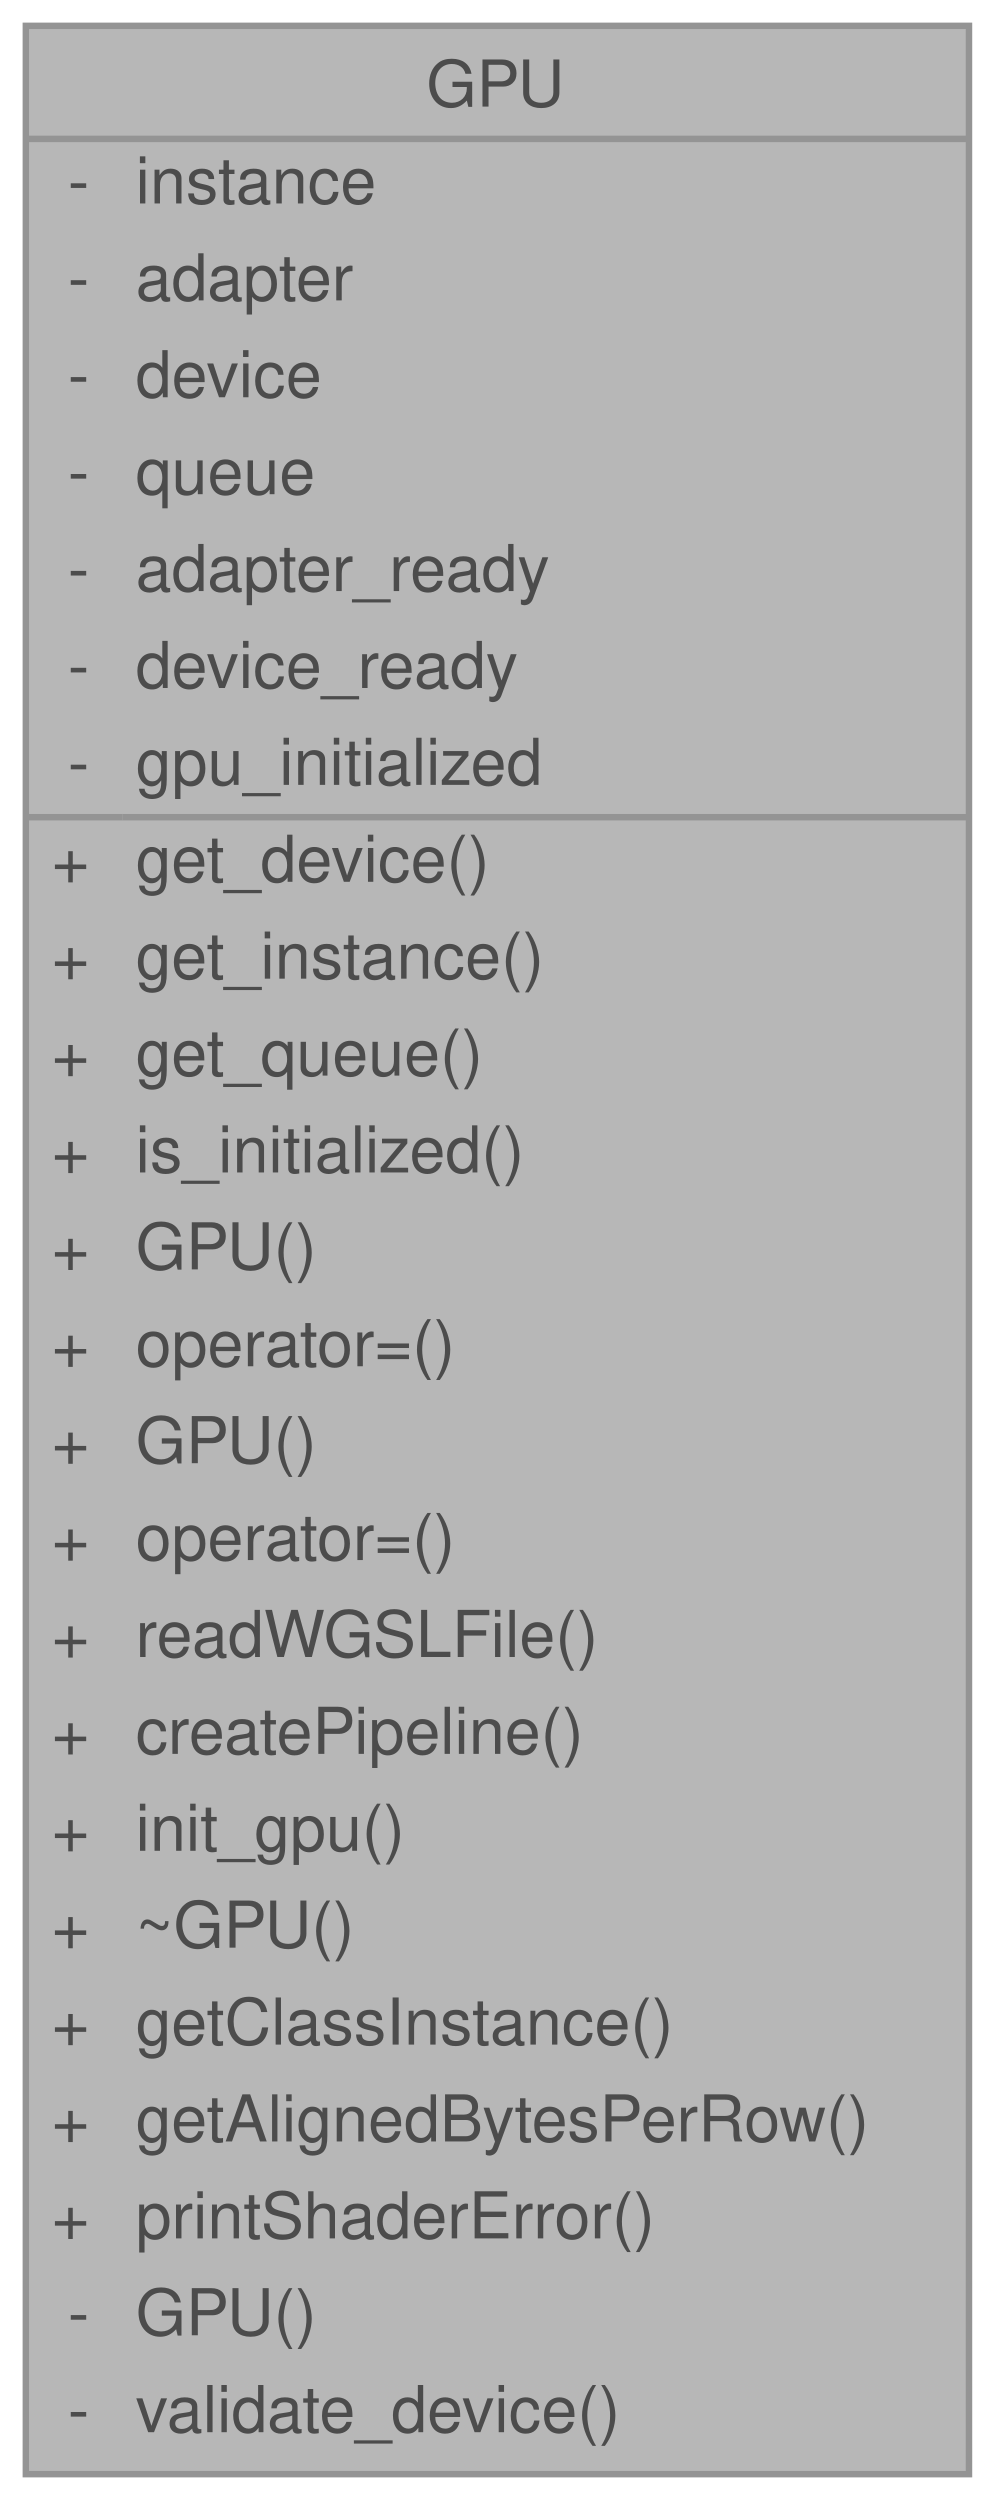
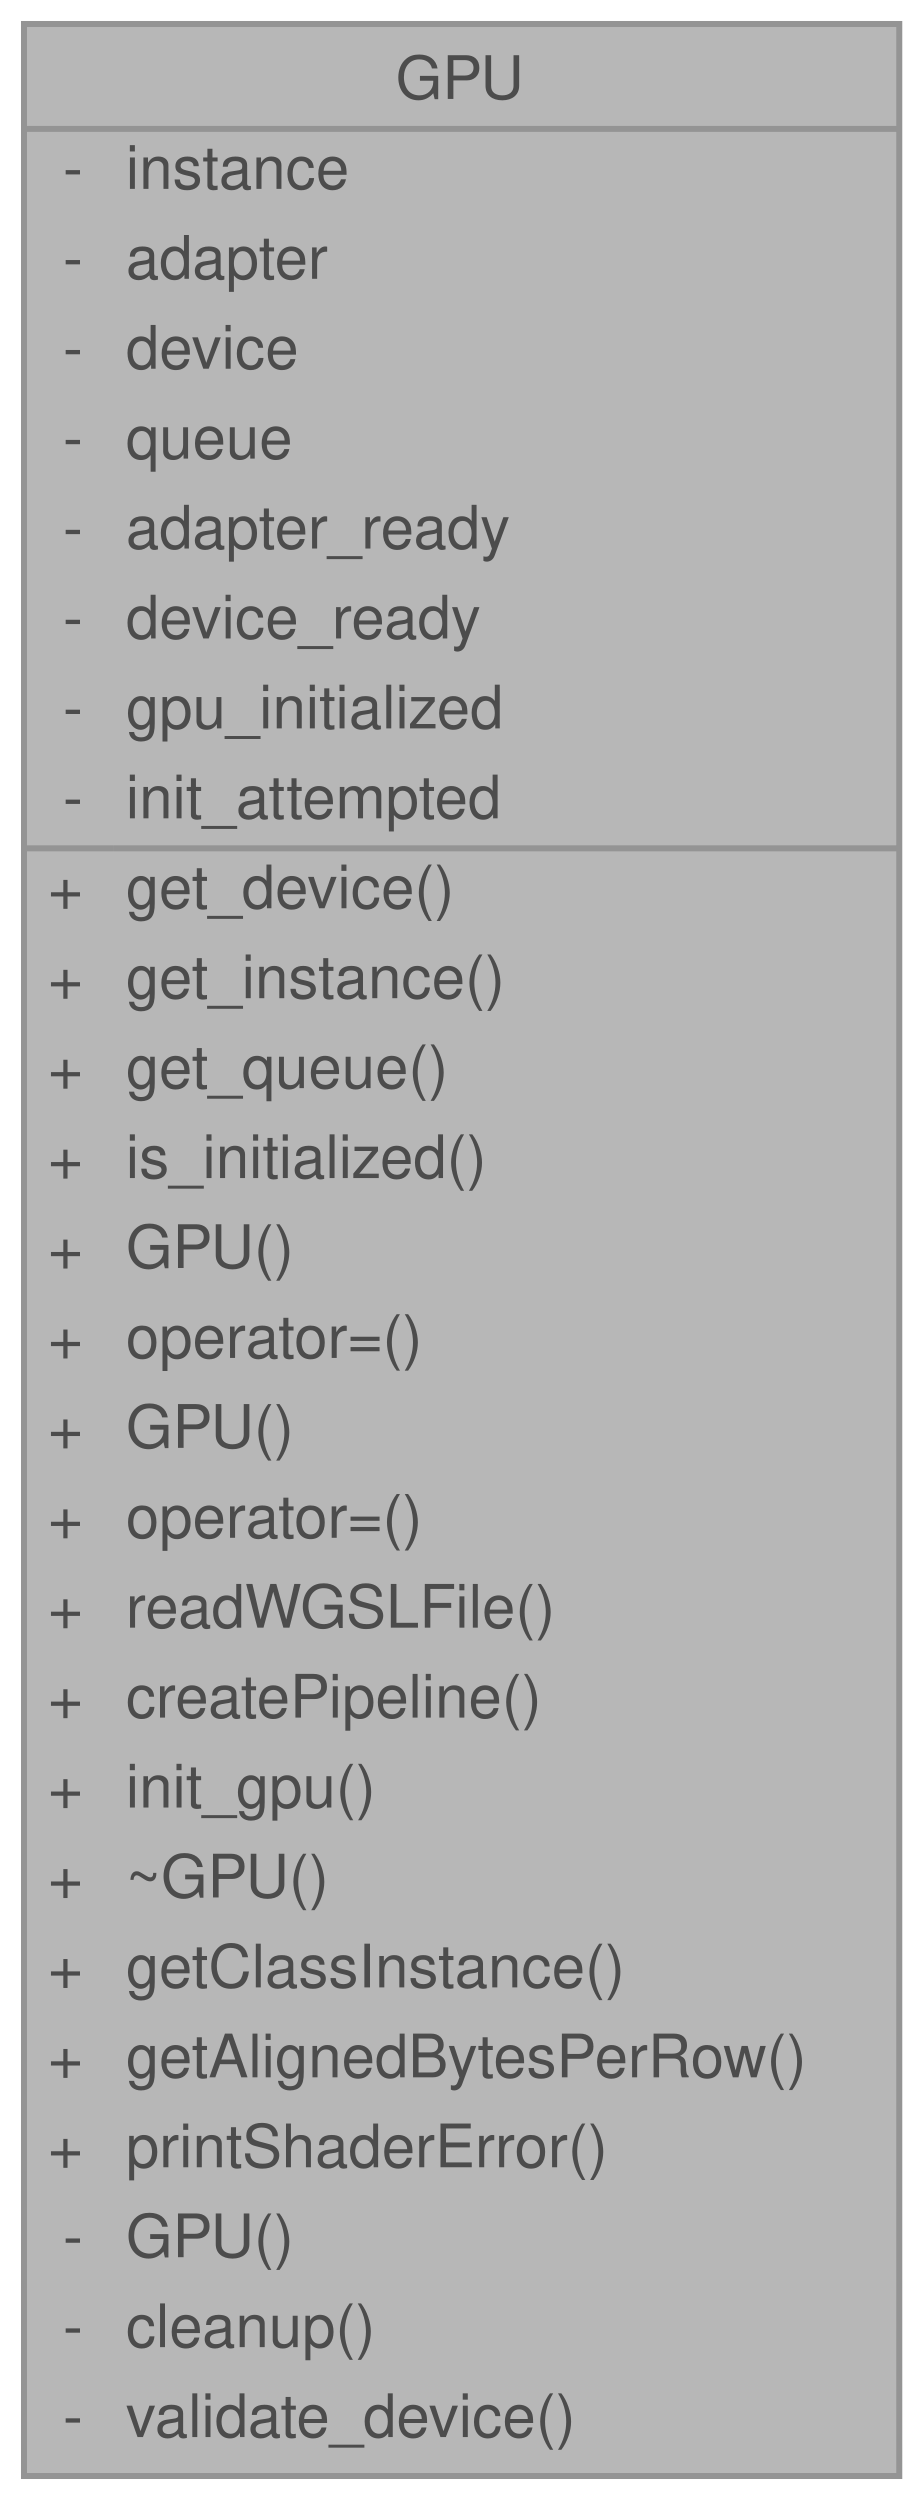
- <svg xmlns="http://www.w3.org/2000/svg" xmlns:xlink="http://www.w3.org/1999/xlink" width="154pt" height="387pt" viewBox="0.00 0.00 154.00 387.00">
+ <svg xmlns="http://www.w3.org/2000/svg" xmlns:xlink="http://www.w3.org/1999/xlink" width="154pt" height="417pt" viewBox="0.00 0.00 154.00 417.00">
  <svg id="main" version="1.1" xml:space="preserve">
    <style type="text/css">
.node, .edge {opacity: 0.7;}
.node.selected, .edge.selected {opacity: 1;}
.edge:hover path { stroke: red; }
.edge:hover polygon { stroke: red; fill: red; }
</style>
    <svg id="graph" class="graph">
-       <g id="graph0" class="graph" transform="scale(1 1) rotate(0) translate(4 383)">
+       <g id="graph0" class="graph" transform="scale(1 1) rotate(0) translate(4 413)">
        <g id="Node000001" class="node">
          <g id="a_Node000001">
            <a xlink:title=" ">
-               <polygon fill="#999999" stroke="transparent" points="146,-379 0,-379 0,0 146,0 146,-379" />
-               <text text-anchor="start" x="62" y="-366.5" font-family="Helvetica,sans-Serif" font-size="10.00">GPU</text>
+               <polygon fill="#999999" stroke="transparent" points="146,-409 0,-409 0,0 146,0 146,-409" />
+               <text text-anchor="start" x="62" y="-396.5" font-family="Helvetica,sans-Serif" font-size="10.00">GPU</text>
+               <text text-anchor="start" x="6.5" y="-381.5" font-family="Helvetica,sans-Serif" font-size="10.00">-</text>
+               <text text-anchor="start" x="17" y="-381.5" font-family="Helvetica,sans-Serif" font-size="10.00">instance</text>
+               <text text-anchor="start" x="6.5" y="-366.5" font-family="Helvetica,sans-Serif" font-size="10.00">-</text>
+               <text text-anchor="start" x="17" y="-366.5" font-family="Helvetica,sans-Serif" font-size="10.00">adapter</text>
              <text text-anchor="start" x="6.5" y="-351.5" font-family="Helvetica,sans-Serif" font-size="10.00">-</text>
-               <text text-anchor="start" x="17" y="-351.5" font-family="Helvetica,sans-Serif" font-size="10.00">instance</text>
+               <text text-anchor="start" x="17" y="-351.5" font-family="Helvetica,sans-Serif" font-size="10.00">device</text>
              <text text-anchor="start" x="6.5" y="-336.5" font-family="Helvetica,sans-Serif" font-size="10.00">-</text>
-               <text text-anchor="start" x="17" y="-336.5" font-family="Helvetica,sans-Serif" font-size="10.00">adapter</text>
+               <text text-anchor="start" x="17" y="-336.5" font-family="Helvetica,sans-Serif" font-size="10.00">queue</text>
              <text text-anchor="start" x="6.5" y="-321.5" font-family="Helvetica,sans-Serif" font-size="10.00">-</text>
-               <text text-anchor="start" x="17" y="-321.5" font-family="Helvetica,sans-Serif" font-size="10.00">device</text>
+               <text text-anchor="start" x="17" y="-321.5" font-family="Helvetica,sans-Serif" font-size="10.00">adapter_ready</text>
              <text text-anchor="start" x="6.5" y="-306.5" font-family="Helvetica,sans-Serif" font-size="10.00">-</text>
-               <text text-anchor="start" x="17" y="-306.5" font-family="Helvetica,sans-Serif" font-size="10.00">queue</text>
+               <text text-anchor="start" x="17" y="-306.5" font-family="Helvetica,sans-Serif" font-size="10.00">device_ready</text>
              <text text-anchor="start" x="6.5" y="-291.5" font-family="Helvetica,sans-Serif" font-size="10.00">-</text>
-               <text text-anchor="start" x="17" y="-291.5" font-family="Helvetica,sans-Serif" font-size="10.00">adapter_ready</text>
+               <text text-anchor="start" x="17" y="-291.5" font-family="Helvetica,sans-Serif" font-size="10.00">gpu_initialized</text>
              <text text-anchor="start" x="6.5" y="-276.5" font-family="Helvetica,sans-Serif" font-size="10.00">-</text>
-               <text text-anchor="start" x="17" y="-276.5" font-family="Helvetica,sans-Serif" font-size="10.00">device_ready</text>
-               <text text-anchor="start" x="6.5" y="-261.5" font-family="Helvetica,sans-Serif" font-size="10.00">-</text>
-               <text text-anchor="start" x="17" y="-261.5" font-family="Helvetica,sans-Serif" font-size="10.00">gpu_initialized</text>
+               <text text-anchor="start" x="17" y="-276.5" font-family="Helvetica,sans-Serif" font-size="10.00">init_attempted</text>
+               <text text-anchor="start" x="4" y="-261.5" font-family="Helvetica,sans-Serif" font-size="10.00">+</text>
+               <text text-anchor="start" x="17" y="-261.5" font-family="Helvetica,sans-Serif" font-size="10.00">get_device()</text>
              <text text-anchor="start" x="4" y="-246.5" font-family="Helvetica,sans-Serif" font-size="10.00">+</text>
-               <text text-anchor="start" x="17" y="-246.5" font-family="Helvetica,sans-Serif" font-size="10.00">get_device()</text>
+               <text text-anchor="start" x="17" y="-246.5" font-family="Helvetica,sans-Serif" font-size="10.00">get_instance()</text>
              <text text-anchor="start" x="4" y="-231.5" font-family="Helvetica,sans-Serif" font-size="10.00">+</text>
-               <text text-anchor="start" x="17" y="-231.5" font-family="Helvetica,sans-Serif" font-size="10.00">get_instance()</text>
+               <text text-anchor="start" x="17" y="-231.5" font-family="Helvetica,sans-Serif" font-size="10.00">get_queue()</text>
              <text text-anchor="start" x="4" y="-216.5" font-family="Helvetica,sans-Serif" font-size="10.00">+</text>
-               <text text-anchor="start" x="17" y="-216.5" font-family="Helvetica,sans-Serif" font-size="10.00">get_queue()</text>
+               <text text-anchor="start" x="17" y="-216.5" font-family="Helvetica,sans-Serif" font-size="10.00">is_initialized()</text>
              <text text-anchor="start" x="4" y="-201.5" font-family="Helvetica,sans-Serif" font-size="10.00">+</text>
-               <text text-anchor="start" x="17" y="-201.5" font-family="Helvetica,sans-Serif" font-size="10.00">is_initialized()</text>
+               <text text-anchor="start" x="17" y="-201.5" font-family="Helvetica,sans-Serif" font-size="10.00">GPU()</text>
              <text text-anchor="start" x="4" y="-186.5" font-family="Helvetica,sans-Serif" font-size="10.00">+</text>
-               <text text-anchor="start" x="17" y="-186.5" font-family="Helvetica,sans-Serif" font-size="10.00">GPU()</text>
+               <text text-anchor="start" x="17" y="-186.5" font-family="Helvetica,sans-Serif" font-size="10.00">operator=()</text>
              <text text-anchor="start" x="4" y="-171.5" font-family="Helvetica,sans-Serif" font-size="10.00">+</text>
-               <text text-anchor="start" x="17" y="-171.5" font-family="Helvetica,sans-Serif" font-size="10.00">operator=()</text>
+               <text text-anchor="start" x="17" y="-171.5" font-family="Helvetica,sans-Serif" font-size="10.00">GPU()</text>
              <text text-anchor="start" x="4" y="-156.5" font-family="Helvetica,sans-Serif" font-size="10.00">+</text>
-               <text text-anchor="start" x="17" y="-156.5" font-family="Helvetica,sans-Serif" font-size="10.00">GPU()</text>
+               <text text-anchor="start" x="17" y="-156.5" font-family="Helvetica,sans-Serif" font-size="10.00">operator=()</text>
              <text text-anchor="start" x="4" y="-141.5" font-family="Helvetica,sans-Serif" font-size="10.00">+</text>
-               <text text-anchor="start" x="17" y="-141.5" font-family="Helvetica,sans-Serif" font-size="10.00">operator=()</text>
+               <text text-anchor="start" x="17" y="-141.5" font-family="Helvetica,sans-Serif" font-size="10.00">readWGSLFile()</text>
              <text text-anchor="start" x="4" y="-126.5" font-family="Helvetica,sans-Serif" font-size="10.00">+</text>
-               <text text-anchor="start" x="17" y="-126.5" font-family="Helvetica,sans-Serif" font-size="10.00">readWGSLFile()</text>
+               <text text-anchor="start" x="17" y="-126.5" font-family="Helvetica,sans-Serif" font-size="10.00">createPipeline()</text>
              <text text-anchor="start" x="4" y="-111.5" font-family="Helvetica,sans-Serif" font-size="10.00">+</text>
-               <text text-anchor="start" x="17" y="-111.5" font-family="Helvetica,sans-Serif" font-size="10.00">createPipeline()</text>
+               <text text-anchor="start" x="17" y="-111.5" font-family="Helvetica,sans-Serif" font-size="10.00">init_gpu()</text>
              <text text-anchor="start" x="4" y="-96.5" font-family="Helvetica,sans-Serif" font-size="10.00">+</text>
-               <text text-anchor="start" x="17" y="-96.5" font-family="Helvetica,sans-Serif" font-size="10.00">init_gpu()</text>
+               <text text-anchor="start" x="17" y="-96.5" font-family="Helvetica,sans-Serif" font-size="10.00">~GPU()</text>
              <text text-anchor="start" x="4" y="-81.5" font-family="Helvetica,sans-Serif" font-size="10.00">+</text>
-               <text text-anchor="start" x="17" y="-81.5" font-family="Helvetica,sans-Serif" font-size="10.00">~GPU()</text>
+               <text text-anchor="start" x="17" y="-81.5" font-family="Helvetica,sans-Serif" font-size="10.00">getClassInstance()</text>
              <text text-anchor="start" x="4" y="-66.5" font-family="Helvetica,sans-Serif" font-size="10.00">+</text>
-               <text text-anchor="start" x="17" y="-66.5" font-family="Helvetica,sans-Serif" font-size="10.00">getClassInstance()</text>
+               <text text-anchor="start" x="17" y="-66.5" font-family="Helvetica,sans-Serif" font-size="10.00">getAlignedBytesPerRow()</text>
              <text text-anchor="start" x="4" y="-51.5" font-family="Helvetica,sans-Serif" font-size="10.00">+</text>
-               <text text-anchor="start" x="17" y="-51.5" font-family="Helvetica,sans-Serif" font-size="10.00">getAlignedBytesPerRow()</text>
-               <text text-anchor="start" x="4" y="-36.5" font-family="Helvetica,sans-Serif" font-size="10.00">+</text>
-               <text text-anchor="start" x="17" y="-36.5" font-family="Helvetica,sans-Serif" font-size="10.00">printShaderError()</text>
+               <text text-anchor="start" x="17" y="-51.5" font-family="Helvetica,sans-Serif" font-size="10.00">printShaderError()</text>
+               <text text-anchor="start" x="6.5" y="-36.5" font-family="Helvetica,sans-Serif" font-size="10.00">-</text>
+               <text text-anchor="start" x="17" y="-36.5" font-family="Helvetica,sans-Serif" font-size="10.00">GPU()</text>
              <text text-anchor="start" x="6.5" y="-21.5" font-family="Helvetica,sans-Serif" font-size="10.00">-</text>
-               <text text-anchor="start" x="17" y="-21.5" font-family="Helvetica,sans-Serif" font-size="10.00">GPU()</text>
+               <text text-anchor="start" x="17" y="-21.5" font-family="Helvetica,sans-Serif" font-size="10.00">cleanup()</text>
              <text text-anchor="start" x="6.5" y="-6.5" font-family="Helvetica,sans-Serif" font-size="10.00">-</text>
              <text text-anchor="start" x="17" y="-6.5" font-family="Helvetica,sans-Serif" font-size="10.00">validate_device()</text>
-               <polygon fill="#666666" stroke="#666666" points="0,-361.5 0,-361.5 146,-361.5 146,-361.5 0,-361.5" />
-               <polygon fill="#666666" stroke="#666666" points="0,-256.5 0,-256.5 15,-256.5 15,-256.5 0,-256.5" />
-               <polygon fill="#666666" stroke="#666666" points="15,-256.5 15,-256.5 146,-256.5 146,-256.5 15,-256.5" />
-               <polygon fill="none" stroke="#666666" points="0,0 0,-379 146,-379 146,0 0,0" />
+               <polygon fill="#666666" stroke="#666666" points="0,-391.5 0,-391.5 146,-391.5 146,-391.5 0,-391.5" />
+               <polygon fill="#666666" stroke="#666666" points="0,-271.5 0,-271.5 15,-271.5 15,-271.5 0,-271.5" />
+               <polygon fill="#666666" stroke="#666666" points="15,-271.5 15,-271.5 146,-271.5 146,-271.5 15,-271.5" />
+               <polygon fill="none" stroke="#666666" points="0,0 0,-409 146,-409 146,0 0,0" />
            </a>
          </g>
        </g>
      </g>
    </svg>
  </svg>
  <style type="text/css">

[data-mouse-over-selected='false'] { opacity: 0.7; }
[data-mouse-over-selected='true']  { opacity: 1.0; }

</style>
</svg>
